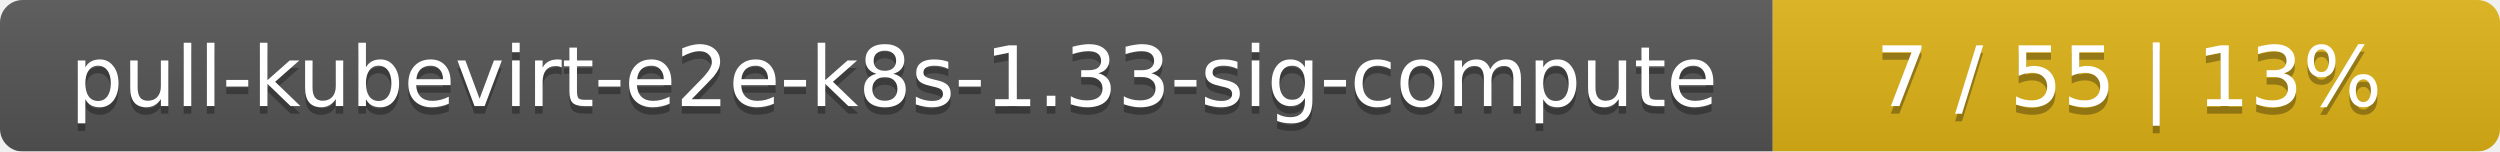
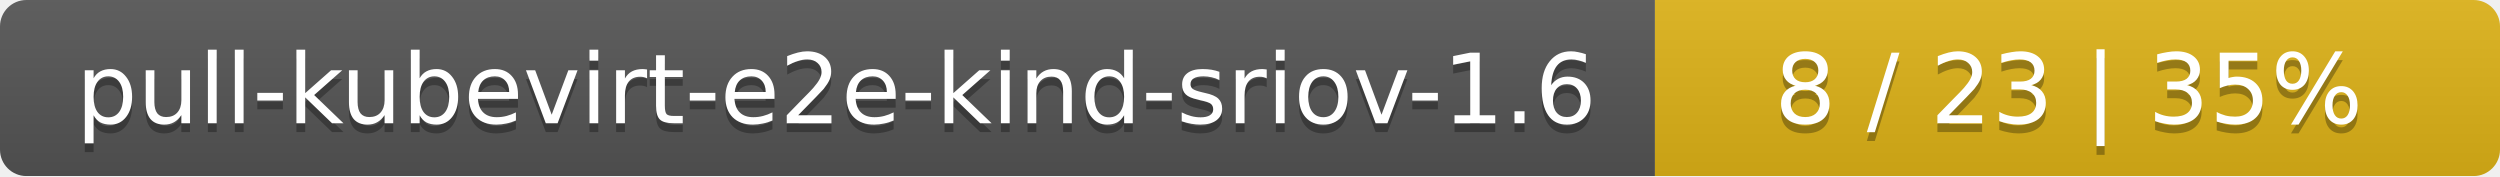
- <svg xmlns="http://www.w3.org/2000/svg" width="330" height="20">
+ <svg xmlns="http://www.w3.org/2000/svg" width="284" height="20">
  <linearGradient id="smooth" x2="0" y2="100%">
    <stop offset="0" stop-color="#bbb" stop-opacity=".1" />
    <stop offset="1" stop-opacity=".1" />
  </linearGradient>
  <mask id="round">
-     <rect width="330" height="20" rx="3" fill="#fff" />
+     <rect width="284" height="20" rx="3" fill="#fff" />
  </mask>
  <g mask="url(#round)">
-     <rect width="234" height="20" fill="#555" />
-     <rect x="234" width="96" height="20" fill="#dfb317" />
-     <rect width="330" height="20" fill="url(#smooth)" />
+     <rect width="188" height="20" fill="#555" />
+     <rect x="188" width="96" height="20" fill="#dfb317" />
+     <rect width="284" height="20" fill="url(#smooth)" />
  </g>
  <g fill="#fff" text-anchor="middle" font-family="DejaVu Sans,Verdana,Geneva,sans-serif" font-size="11">
-     <text x="118" y="15" fill="#010101" fill-opacity=".3">pull-kubevirt-e2e-k8s-1.33-sig-compute</text>
-     <text x="118" y="14">pull-kubevirt-e2e-k8s-1.33-sig-compute</text>
-     <text x="281" y="15" fill="#010101" fill-opacity=".3">7 / 55    |    13%</text>
-     <text x="281" y="14">7 / 55    |    13%</text>
+     <text x="95" y="15" fill="#010101" fill-opacity=".3">pull-kubevirt-e2e-kind-sriov-1.6</text>
+     <text x="95" y="14">pull-kubevirt-e2e-kind-sriov-1.6</text>
+     <text x="235" y="15" fill="#010101" fill-opacity=".3">8 / 23    |    35%</text>
+     <text x="235" y="14">8 / 23    |    35%</text>
  </g>
</svg>
